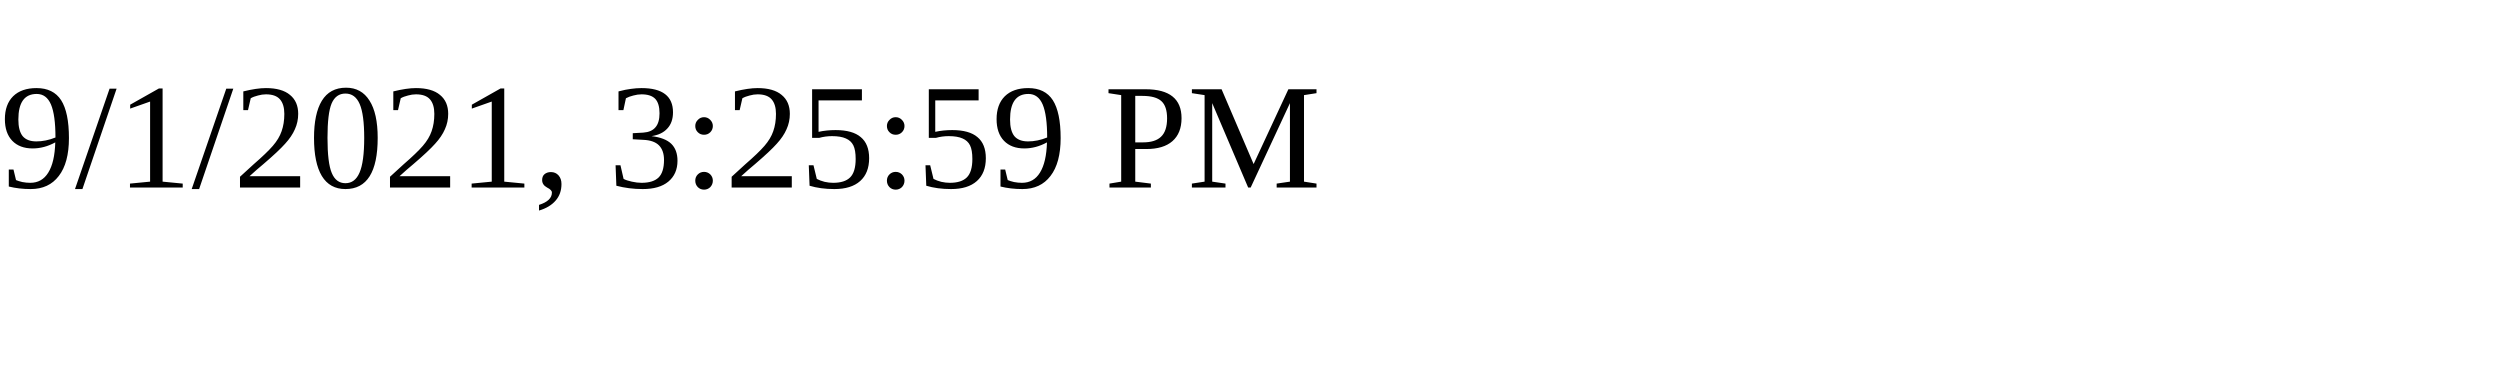
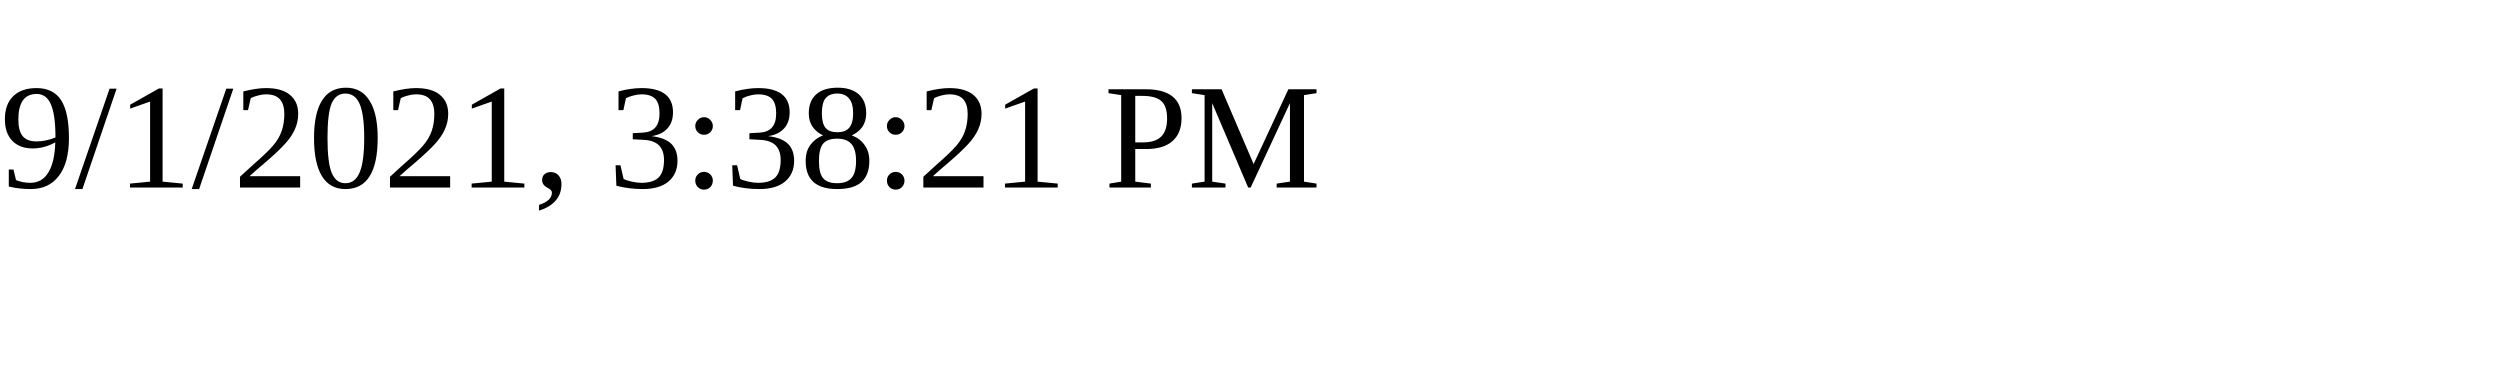
<svg xmlns="http://www.w3.org/2000/svg" height="30" width="200">
-   <text x="0" y="15">9/1/2021, 3:25:59 PM</text>
+   <text x="0" y="15">9/1/2021, 3:38:21 PM</text>
</svg>
